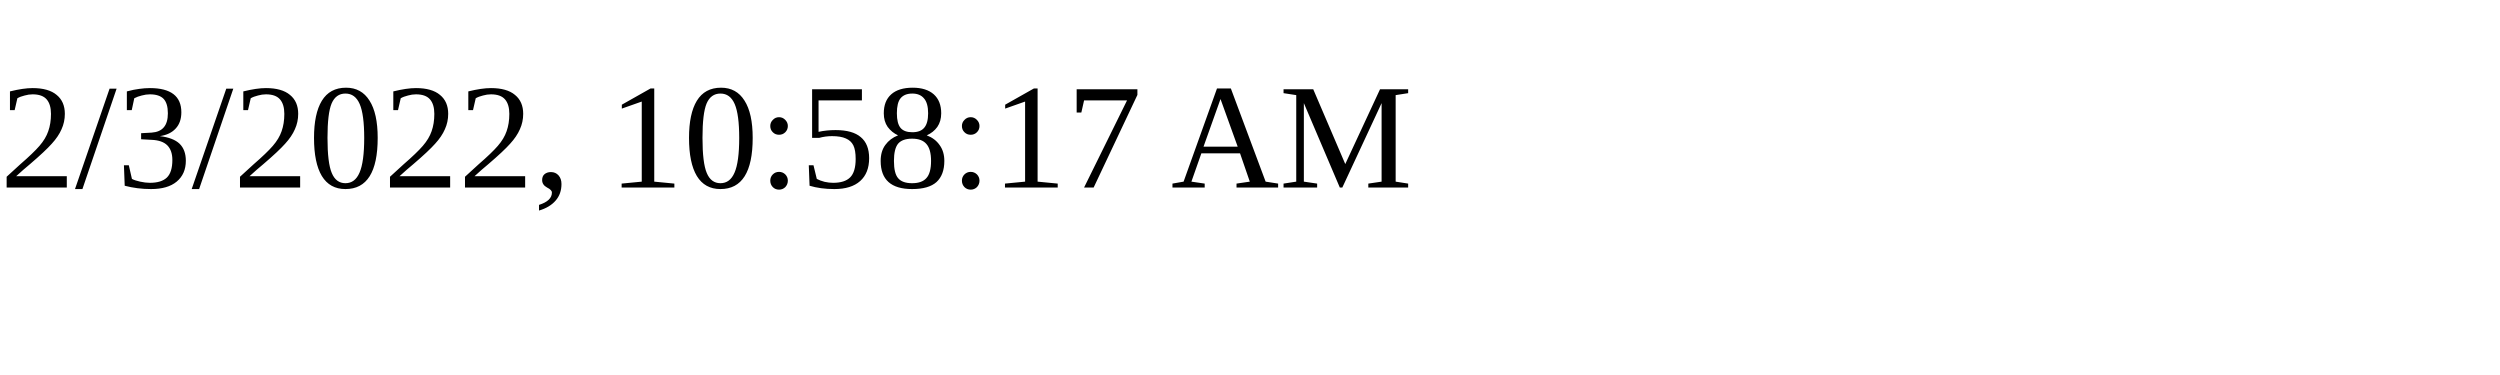
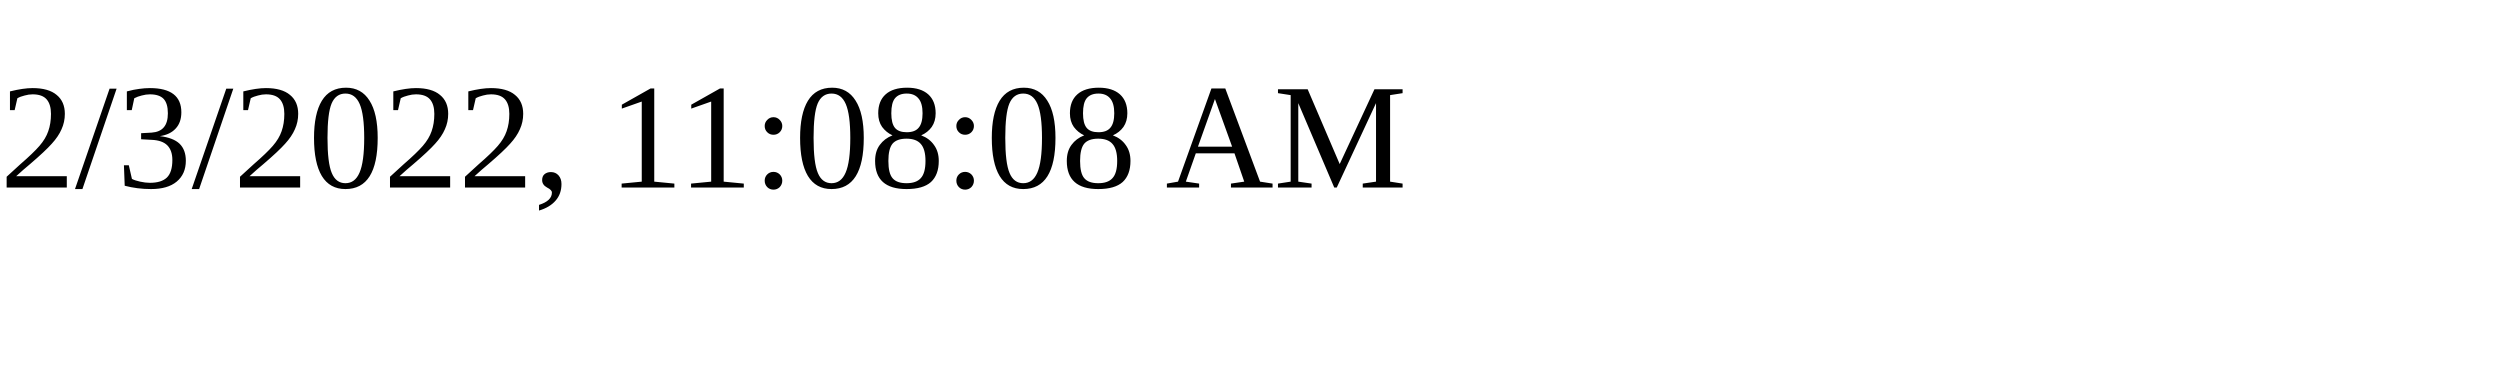
<svg xmlns="http://www.w3.org/2000/svg" height="30" width="200">
-   <text x="0" y="15">2/3/2022, 10:58:17 AM</text>
+   <text x="0" y="15">2/3/2022, 11:08:08 AM</text>
</svg>
